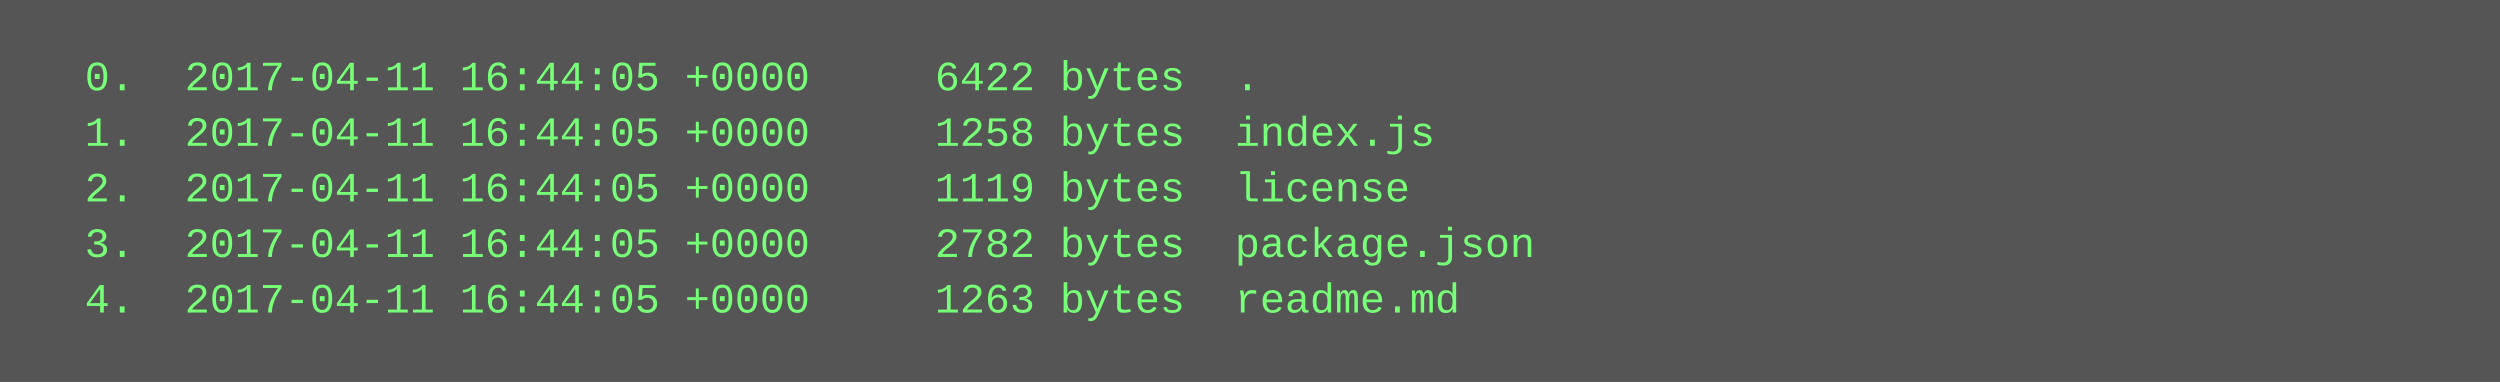
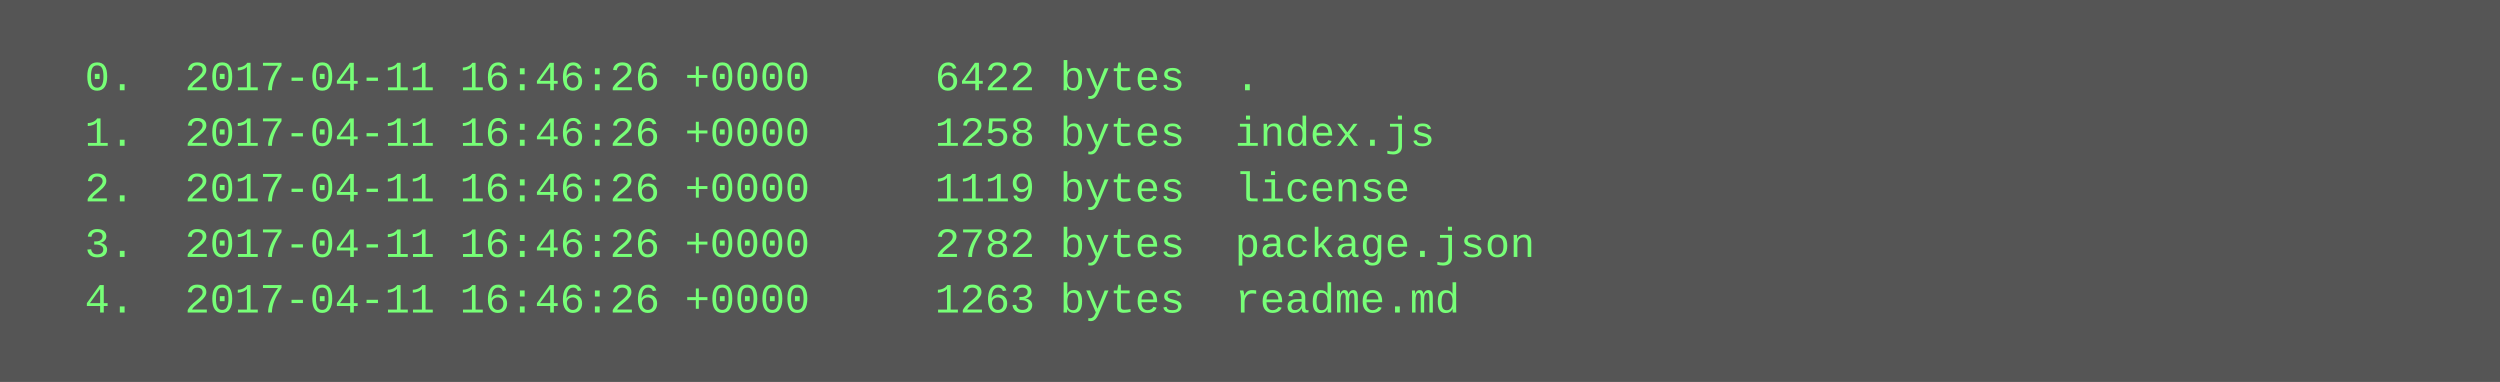
<svg xmlns="http://www.w3.org/2000/svg" height="110" width="720">
  <rect height="110" fill="#555" width="720" />
  <text fill="#7f7" font-family="Courier New" font-size="12" xml:space="preserve">
-     <tspan x="10" y="26">  0.  2017-04-11 16:44:05 +0000     6422 bytes  .</tspan>
-     <tspan x="10" y="42">  1.  2017-04-11 16:44:05 +0000     1258 bytes  index.js</tspan>
-     <tspan x="10" y="58">  2.  2017-04-11 16:44:05 +0000     1119 bytes  license</tspan>
-     <tspan x="10" y="74">  3.  2017-04-11 16:44:05 +0000     2782 bytes  package.json</tspan>
-     <tspan x="10" y="90">  4.  2017-04-11 16:44:05 +0000     1263 bytes  readme.md</tspan>
+     <tspan x="10" y="26">  0.  2017-04-11 16:46:26 +0000     6422 bytes  .</tspan>
+     <tspan x="10" y="42">  1.  2017-04-11 16:46:26 +0000     1258 bytes  index.js</tspan>
+     <tspan x="10" y="58">  2.  2017-04-11 16:46:26 +0000     1119 bytes  license</tspan>
+     <tspan x="10" y="74">  3.  2017-04-11 16:46:26 +0000     2782 bytes  package.json</tspan>
+     <tspan x="10" y="90">  4.  2017-04-11 16:46:26 +0000     1263 bytes  readme.md</tspan>
  </text>
</svg>
